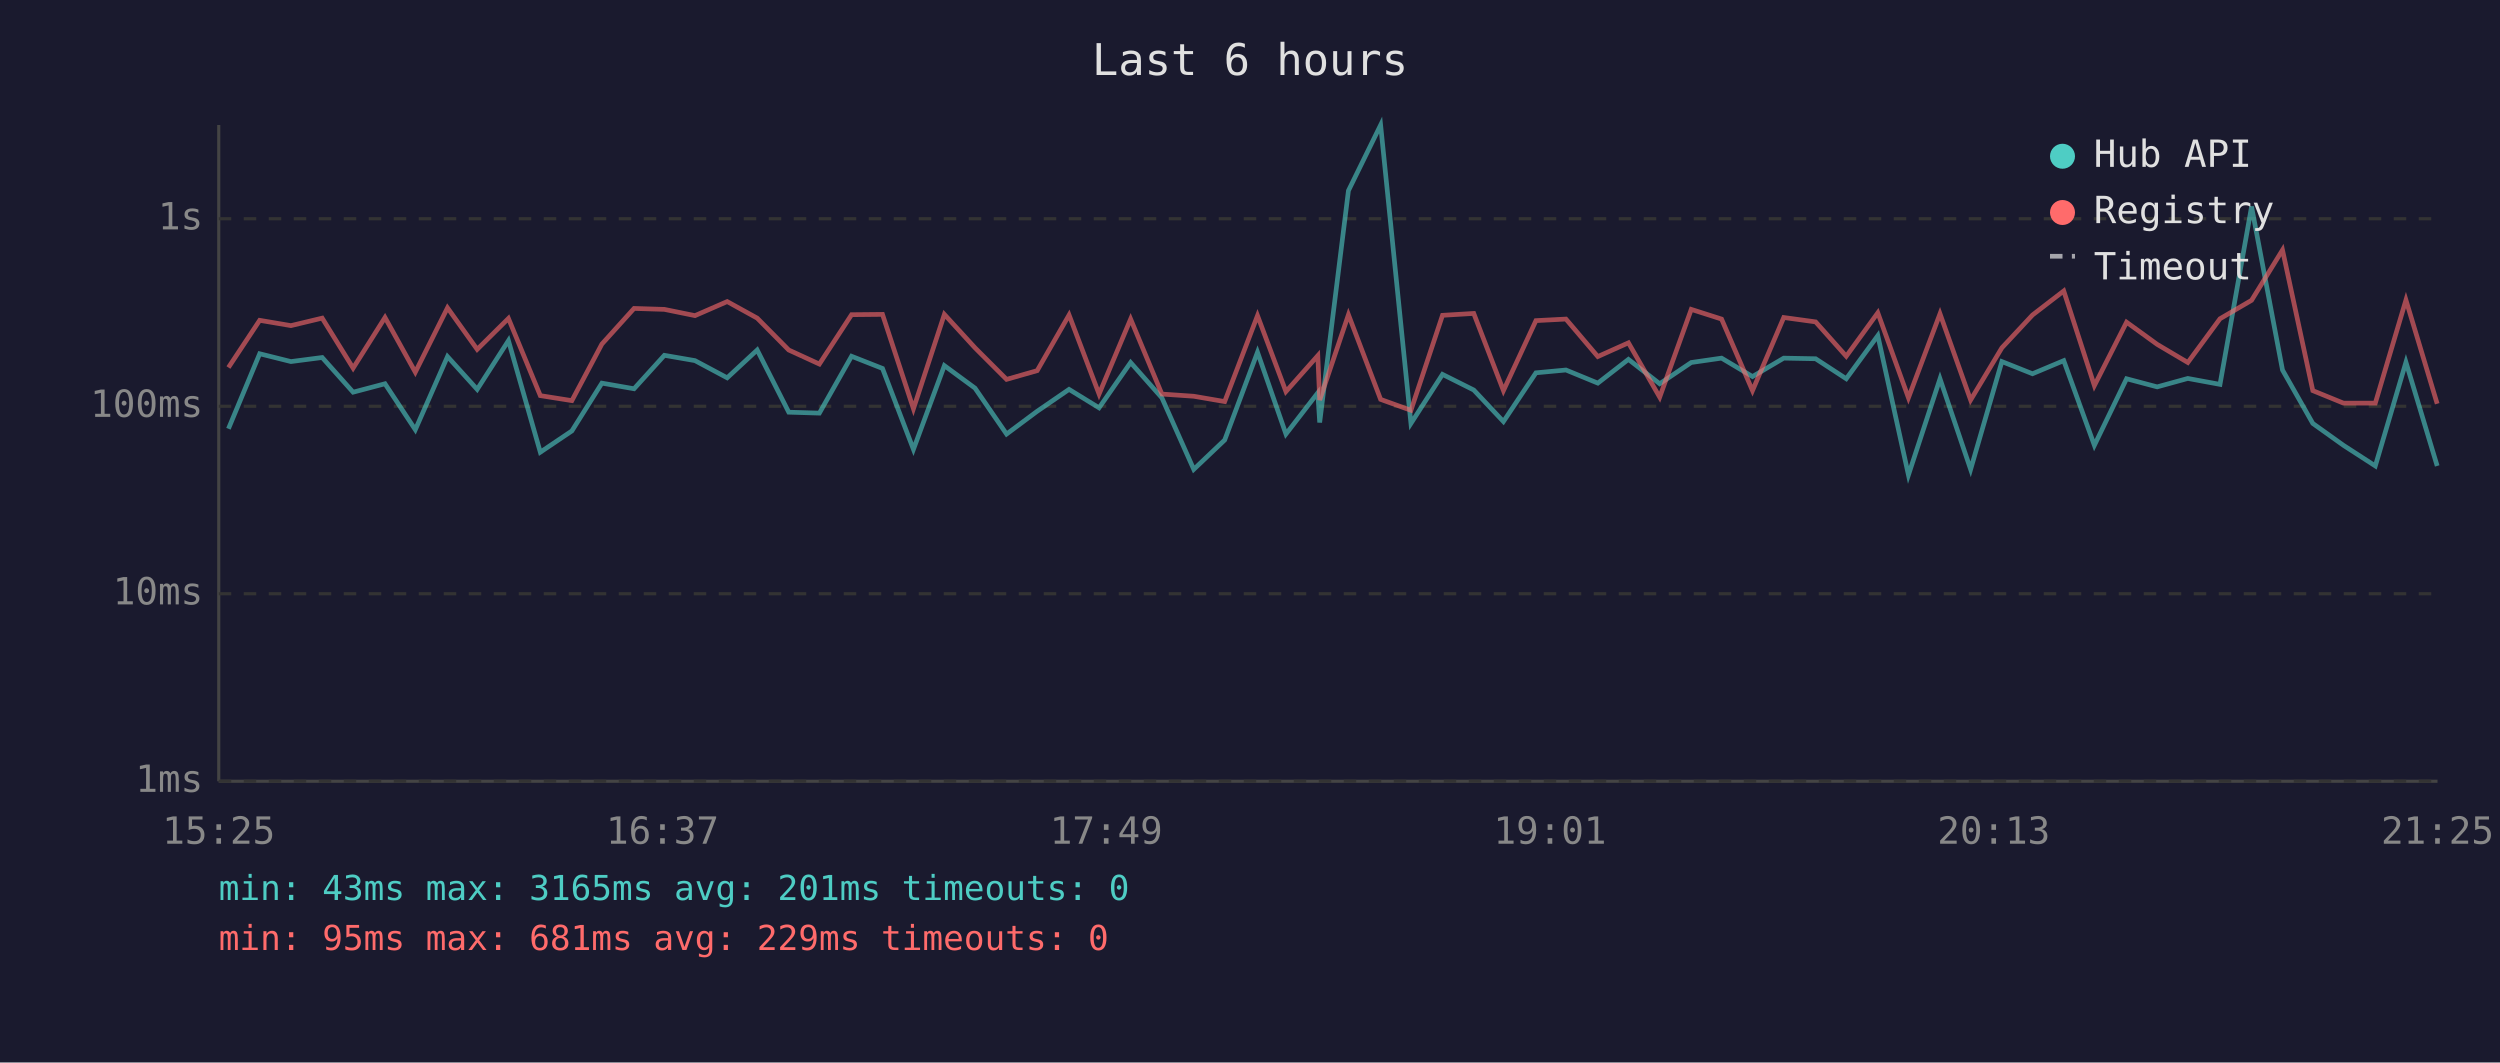
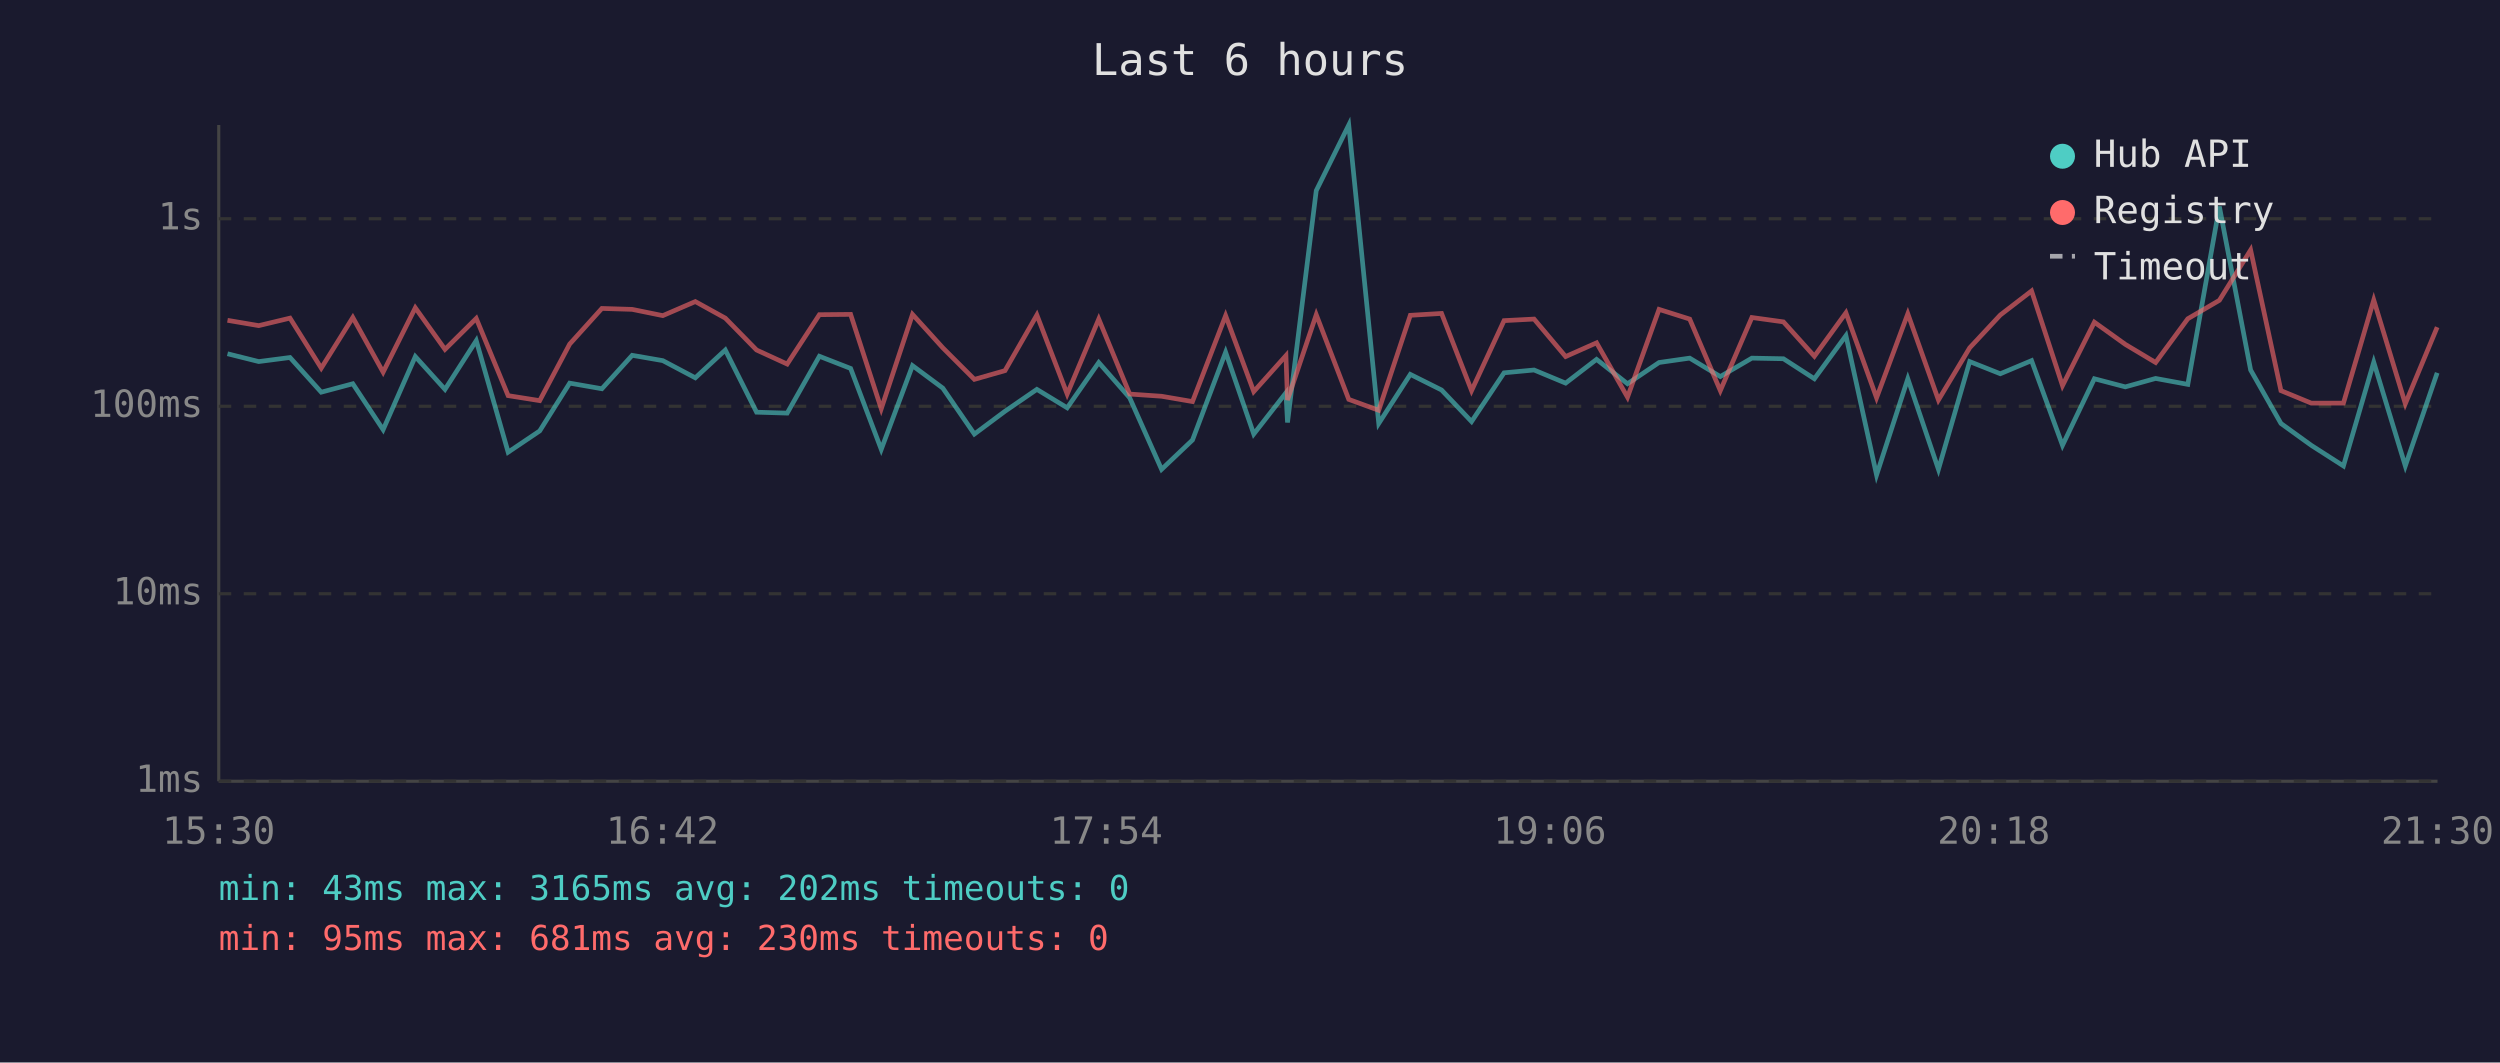
<svg xmlns="http://www.w3.org/2000/svg" viewBox="0 0 800 340" font-family="monospace" font-size="12">
  <rect width="800" height="340" fill="#1a1a2e" />
  <text x="400" y="24" fill="#e0e0e0" font-size="14" text-anchor="middle">Last 6 hours</text>
  <line x1="70" y1="40" x2="70" y2="250" stroke="#444" stroke-width="1" />
  <line x1="70" y1="250" x2="780" y2="250" stroke="#444" stroke-width="1" />
  <line x1="70" y1="250" x2="780" y2="250" stroke="#333" stroke-width="1" stroke-dasharray="4" />
  <text x="65" y="250" fill="#888" text-anchor="end" dominant-baseline="middle">1ms</text>
  <line x1="70" y1="190" x2="780" y2="190" stroke="#333" stroke-width="1" stroke-dasharray="4" />
  <text x="65" y="190" fill="#888" text-anchor="end" dominant-baseline="middle">10ms</text>
  <line x1="70" y1="130" x2="780" y2="130" stroke="#333" stroke-width="1" stroke-dasharray="4" />
  <text x="65" y="130" fill="#888" text-anchor="end" dominant-baseline="middle">100ms</text>
  <line x1="70" y1="70" x2="780" y2="70" stroke="#333" stroke-width="1" stroke-dasharray="4" />
  <text x="65" y="70" fill="#888" text-anchor="end" dominant-baseline="middle">1s</text>
-   <text x="70" y="270" fill="#888" text-anchor="middle">15:25</text>
-   <text x="212" y="270" fill="#888" text-anchor="middle">16:37</text>
-   <text x="354" y="270" fill="#888" text-anchor="middle">17:49</text>
-   <text x="496" y="270" fill="#888" text-anchor="middle">19:01</text>
-   <text x="638" y="270" fill="#888" text-anchor="middle">20:13</text>
-   <text x="780" y="270" fill="#888" text-anchor="middle">21:25</text>
-   <polyline points="73.1,137.2 83.1,113.2 93.1,115.7 103.1,114.4 113.0,125.5 123.2,122.8 132.9,137.5 143.2,114.1 152.7,124.6 162.7,109.0 172.9,144.7 183.0,137.9 192.6,122.6 202.9,124.4 212.6,113.7 222.4,115.4 232.7,120.9 242.3,112.0 252.4,131.9 262.2,132.2 272.5,114.0 282.4,117.9 292.3,143.8 302.2,117.0 312.0,124.2 322.1,138.9 331.9,131.6 342.1,124.6 351.7,130.5 361.8,116.0 371.8,127.3 382.0,150.2 391.9,140.8 402.4,112.7 411.5,138.9 421.7,125.7 422.3,135.2 431.5,61.0 441.8,40.0 451.5,135.5 461.6,119.8 471.6,124.8 481.1,134.9 491.5,119.3 501.1,118.4 511.3,122.6 521.1,115.0 531.1,122.8 541.2,116.0 550.9,114.6 560.8,120.5 570.8,114.6 581.0,114.8 590.8,121.2 600.9,107.4 610.7,152.0 620.8,121.2 630.6,150.2 640.6,115.7 650.4,119.6 660.4,115.4 670.2,142.5 680.5,121.2 690.3,123.8 700.1,121.1 710.4,123.0 720.5,66.1 730.4,118.4 740.1,135.5 749.9,142.5 760.1,149.1 769.9,115.9 779.9,149.1" fill="none" stroke="#4ecdc4" stroke-width="1.5" opacity="0.6" />
-   <polyline points="73.1,117.6 83.1,102.5 93.1,104.2 103.1,101.8 113.0,117.8 123.2,101.6 132.9,119.1 143.2,98.5 152.7,111.8 162.7,101.9 172.9,126.6 183.0,128.2 192.6,110.1 202.9,98.7 212.6,99.0 222.4,101.0 232.7,96.5 242.3,101.8 252.4,112.0 262.2,116.5 272.5,100.7 282.4,100.6 292.3,130.8 302.2,100.6 312.0,111.3 322.1,121.4 331.9,118.6 342.1,100.8 351.7,126.1 361.8,102.1 371.8,126.1 382.0,126.8 391.9,128.5 402.4,101.0 411.5,125.3 421.7,113.8 422.3,128.0 431.5,100.7 441.8,127.8 451.5,131.3 461.6,100.9 471.6,100.3 481.1,125.0 491.5,102.6 501.1,102.1 511.3,114.1 521.1,109.7 531.1,127.1 541.2,99.0 550.9,102.1 560.8,125.0 570.8,101.6 581.0,103.0 590.8,114.0 600.9,100.1 610.7,127.3 620.8,100.4 630.6,128.0 640.6,111.3 650.4,100.8 660.4,93.1 670.2,123.4 680.5,103.1 690.3,110.2 700.1,116.0 710.4,102.0 720.5,96.1 730.4,80.0 740.1,125.0 749.9,129.0 760.1,129.0 769.9,96.0 779.9,129.2" fill="none" stroke="#ff6b6b" stroke-width="1.5" opacity="0.6" />
+   <text x="70" y="270" fill="#888" text-anchor="middle">15:30</text>
+   <text x="212" y="270" fill="#888" text-anchor="middle">16:42</text>
+   <text x="354" y="270" fill="#888" text-anchor="middle">17:54</text>
+   <text x="496" y="270" fill="#888" text-anchor="middle">19:06</text>
+   <text x="638" y="270" fill="#888" text-anchor="middle">20:18</text>
+   <text x="780" y="270" fill="#888" text-anchor="middle">21:30</text>
+   <polyline points="72.8,113.2 82.8,115.7 92.8,114.4 102.8,125.5 112.9,122.8 122.6,137.5 132.9,114.1 142.4,124.6 152.4,109.0 162.6,144.7 172.7,137.9 182.3,122.6 192.6,124.4 202.3,113.7 212.1,115.4 222.5,120.9 232.1,112.0 242.1,131.9 251.9,132.2 262.2,114.0 272.2,117.9 282.0,143.8 292.0,117.0 301.7,124.2 311.8,138.9 321.6,131.6 331.8,124.6 341.5,130.5 351.6,116.0 361.5,127.3 371.7,150.2 381.6,140.8 392.2,112.7 401.2,138.9 411.5,125.7 412.0,135.2 421.2,61.0 431.6,40.0 441.2,135.5 451.3,119.8 461.3,124.8 470.9,134.9 481.3,119.3 490.9,118.4 501.0,122.6 510.9,115.0 520.8,122.8 530.9,116.0 540.7,114.6 550.5,120.5 560.6,114.6 570.7,114.8 580.6,121.2 590.7,107.4 600.5,152.0 610.5,121.2 620.3,150.2 630.3,115.7 640.1,119.6 650.1,115.4 660.0,142.5 670.2,121.2 680.1,123.8 689.8,121.1 700.1,123.0 710.2,66.1 720.2,118.4 729.9,135.5 739.6,142.5 749.9,149.1 759.6,115.9 769.7,149.1 779.9,119.3" fill="none" stroke="#4ecdc4" stroke-width="1.5" opacity="0.6" />
+   <polyline points="72.8,102.5 82.8,104.2 92.8,101.8 102.8,117.8 112.9,101.6 122.6,119.1 132.9,98.5 142.4,111.8 152.4,101.9 162.6,126.6 172.7,128.2 182.3,110.1 192.6,98.7 202.3,99.0 212.1,101.0 222.5,96.5 232.1,101.8 242.1,112.0 251.9,116.5 262.2,100.7 272.2,100.6 282.0,130.8 292.0,100.6 301.7,111.3 311.8,121.4 321.6,118.6 331.8,100.8 341.5,126.1 351.6,102.1 361.5,126.1 371.7,126.8 381.6,128.5 392.2,101.0 401.2,125.3 411.5,113.8 412.0,128.0 421.2,100.7 431.6,127.8 441.2,131.3 451.3,100.9 461.3,100.3 470.9,125.0 481.3,102.6 490.9,102.1 501.0,114.1 510.9,109.7 520.8,127.1 530.9,99.0 540.7,102.1 550.5,125.0 560.6,101.6 570.7,103.0 580.6,114.0 590.7,100.1 600.5,127.3 610.5,100.4 620.3,128.0 630.3,111.3 640.1,100.8 650.1,93.1 660.0,123.4 670.2,103.1 680.1,110.2 689.8,116.0 700.1,102.0 710.2,96.1 720.2,80.0 729.9,125.0 739.6,129.0 749.9,129.0 759.6,96.0 769.7,129.2 779.9,104.7" fill="none" stroke="#ff6b6b" stroke-width="1.5" opacity="0.6" />
  <circle cx="660" cy="50" r="4" fill="#4ecdc4" />
  <text x="670" y="50" fill="#e0e0e0" dominant-baseline="middle">Hub API</text>
  <circle cx="660" cy="68" r="4" fill="#ff6b6b" />
  <text x="670" y="68" fill="#e0e0e0" dominant-baseline="middle">Registry</text>
  <line x1="656" y1="82" x2="664" y2="82" stroke="#e0e0e0" stroke-width="1.5" stroke-dasharray="4,3" opacity="0.7" />
  <text x="670" y="86" fill="#e0e0e0" dominant-baseline="middle">Timeout</text>
-   <text x="70" y="288" fill="#4ecdc4" font-size="11">min: 43ms  max: 3165ms  avg: 201ms  timeouts: 0</text>
-   <text x="70" y="304" fill="#ff6b6b" font-size="11">min: 95ms  max: 681ms  avg: 229ms  timeouts: 0</text>
+   <text x="70" y="288" fill="#4ecdc4" font-size="11">min: 43ms  max: 3165ms  avg: 202ms  timeouts: 0</text>
+   <text x="70" y="304" fill="#ff6b6b" font-size="11">min: 95ms  max: 681ms  avg: 230ms  timeouts: 0</text>
</svg>
